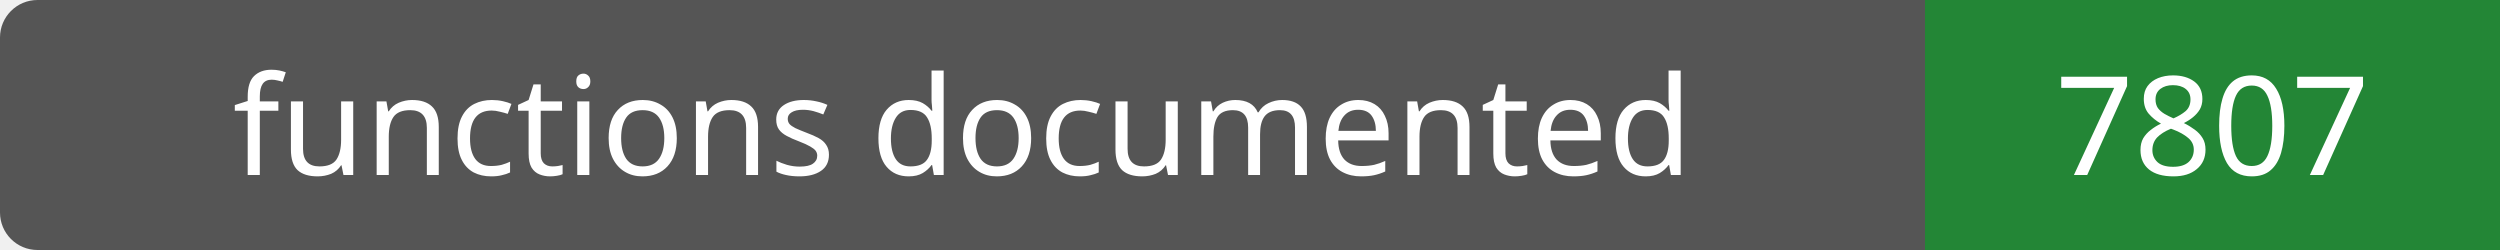
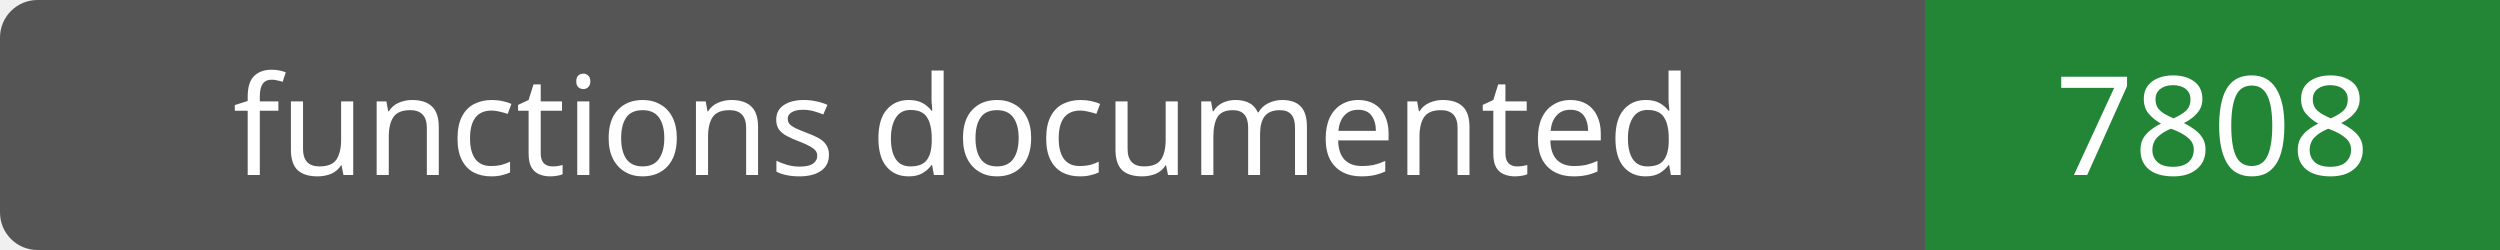
- <svg xmlns="http://www.w3.org/2000/svg" width="200" height="20" role="img" aria-label="functions documented: 7807">
+ <svg xmlns="http://www.w3.org/2000/svg" width="200" height="20" role="img" aria-label="functions documented: 7808">
  <rect width="200" height="20" rx="3" fill="#555" />
  <path fill="#238636" d="M154 0h46v20H154z" />
  <g fill="#fff" text-anchor="middle" font-family="Verdana,sans-serif" font-size="11">
    <text x="77.0" y="14">functions documented</text>
-     <text x="177.0" y="14">7807</text>
+     <text x="177.0" y="14">7808</text>
  </g>
</svg>
